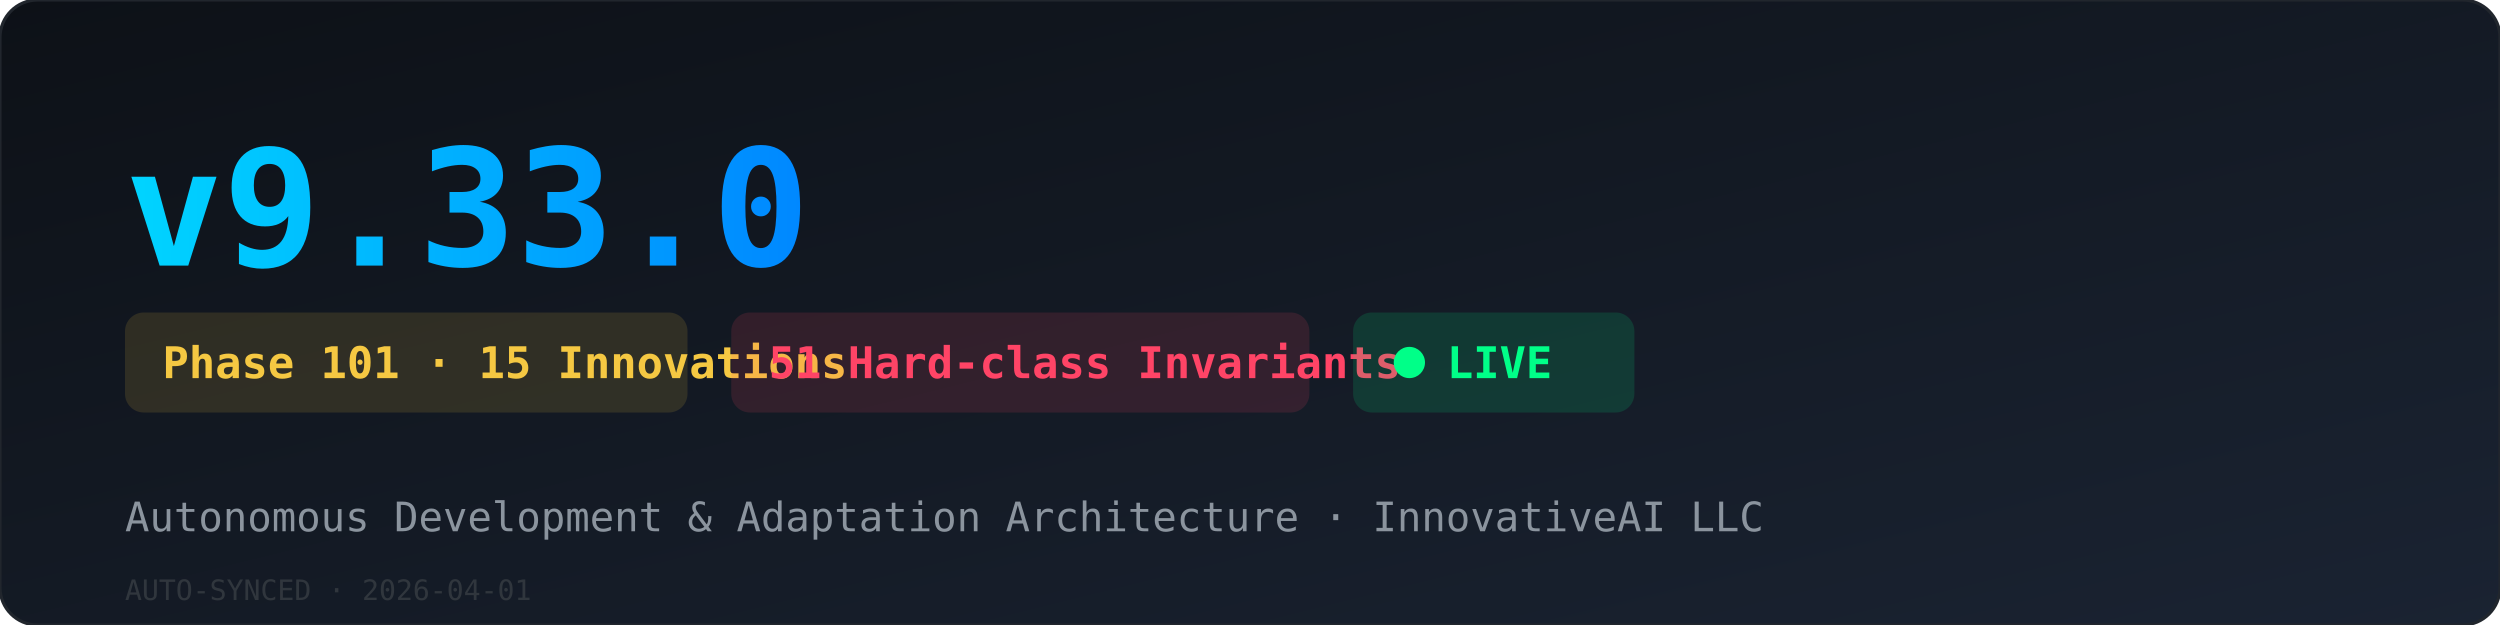
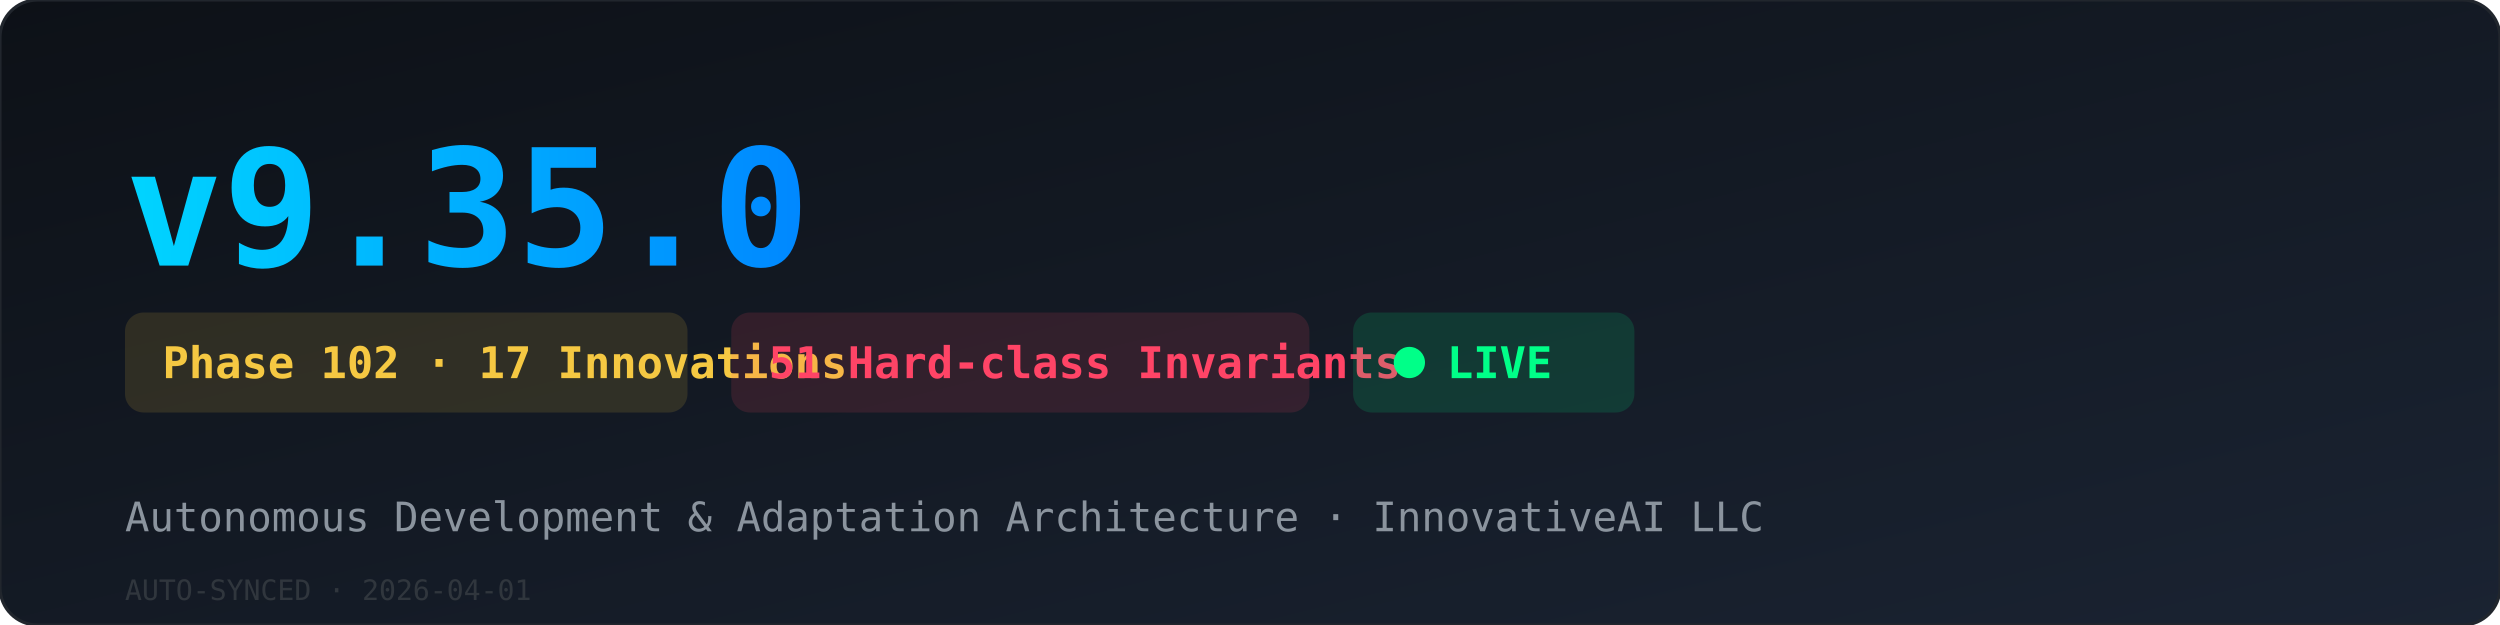
<svg xmlns="http://www.w3.org/2000/svg" width="800" height="200" viewBox="0 0 800 200">
  <defs>
    <linearGradient id="heroBg" x1="0%" y1="0%" x2="100%" y2="100%">
      <stop offset="0%" style="stop-color:#0d1117" />
      <stop offset="100%" style="stop-color:#1a2332" />
    </linearGradient>
    <linearGradient id="vGrad" x1="0%" y1="0%" x2="100%" y2="0%">
      <stop offset="0%" style="stop-color:#00d4ff" />
      <stop offset="100%" style="stop-color:#0088ff" />
    </linearGradient>
  </defs>
  <rect width="800" height="200" rx="12" fill="url(#heroBg)" stroke="#21262d" stroke-width="1" />
-   <text x="40" y="85" font-family="'SF Mono',monospace" font-size="52" font-weight="900" fill="url(#vGrad)">v9.33.0</text>
+   <text x="40" y="85" font-family="'SF Mono',monospace" font-size="52" font-weight="900" fill="url(#vGrad)">v9.35.0</text>
  <rect x="40" y="100" width="180" height="32" rx="6" fill="#f5c84222" />
-   <text x="52" y="121" font-family="'SF Mono',monospace" font-size="14" font-weight="700" fill="#f5c842">Phase 101 · 15 Innovations</text>
+   <text x="52" y="121" font-family="'SF Mono',monospace" font-size="14" font-weight="700" fill="#f5c842">Phase 102 · 17 Innovations</text>
  <rect x="234" y="100" width="185" height="32" rx="6" fill="#ff446622" />
  <text x="246" y="121" font-family="'SF Mono',monospace" font-size="14" font-weight="700" fill="#ff4466">51 Hard-class Invariants</text>
  <rect x="433" y="100" width="90" height="32" rx="6" fill="#00ff8822" />
  <circle cx="451" cy="116" r="5" fill="#00ff88">
    <animate attributeName="opacity" values="1;0.3;1" dur="2s" repeatCount="indefinite" />
  </circle>
  <text x="463" y="121" font-family="'SF Mono',monospace" font-size="14" font-weight="700" fill="#00ff88">LIVE</text>
  <text x="40" y="170" font-family="'SF Mono',monospace" font-size="13" fill="#8b949e">Autonomous Development &amp; Adaptation Architecture · InnovativeAI LLC</text>
  <text x="40" y="192" font-family="'SF Mono',monospace" font-size="9" fill="#30363d">AUTO-SYNCED · 2026-04-01</text>
</svg>
